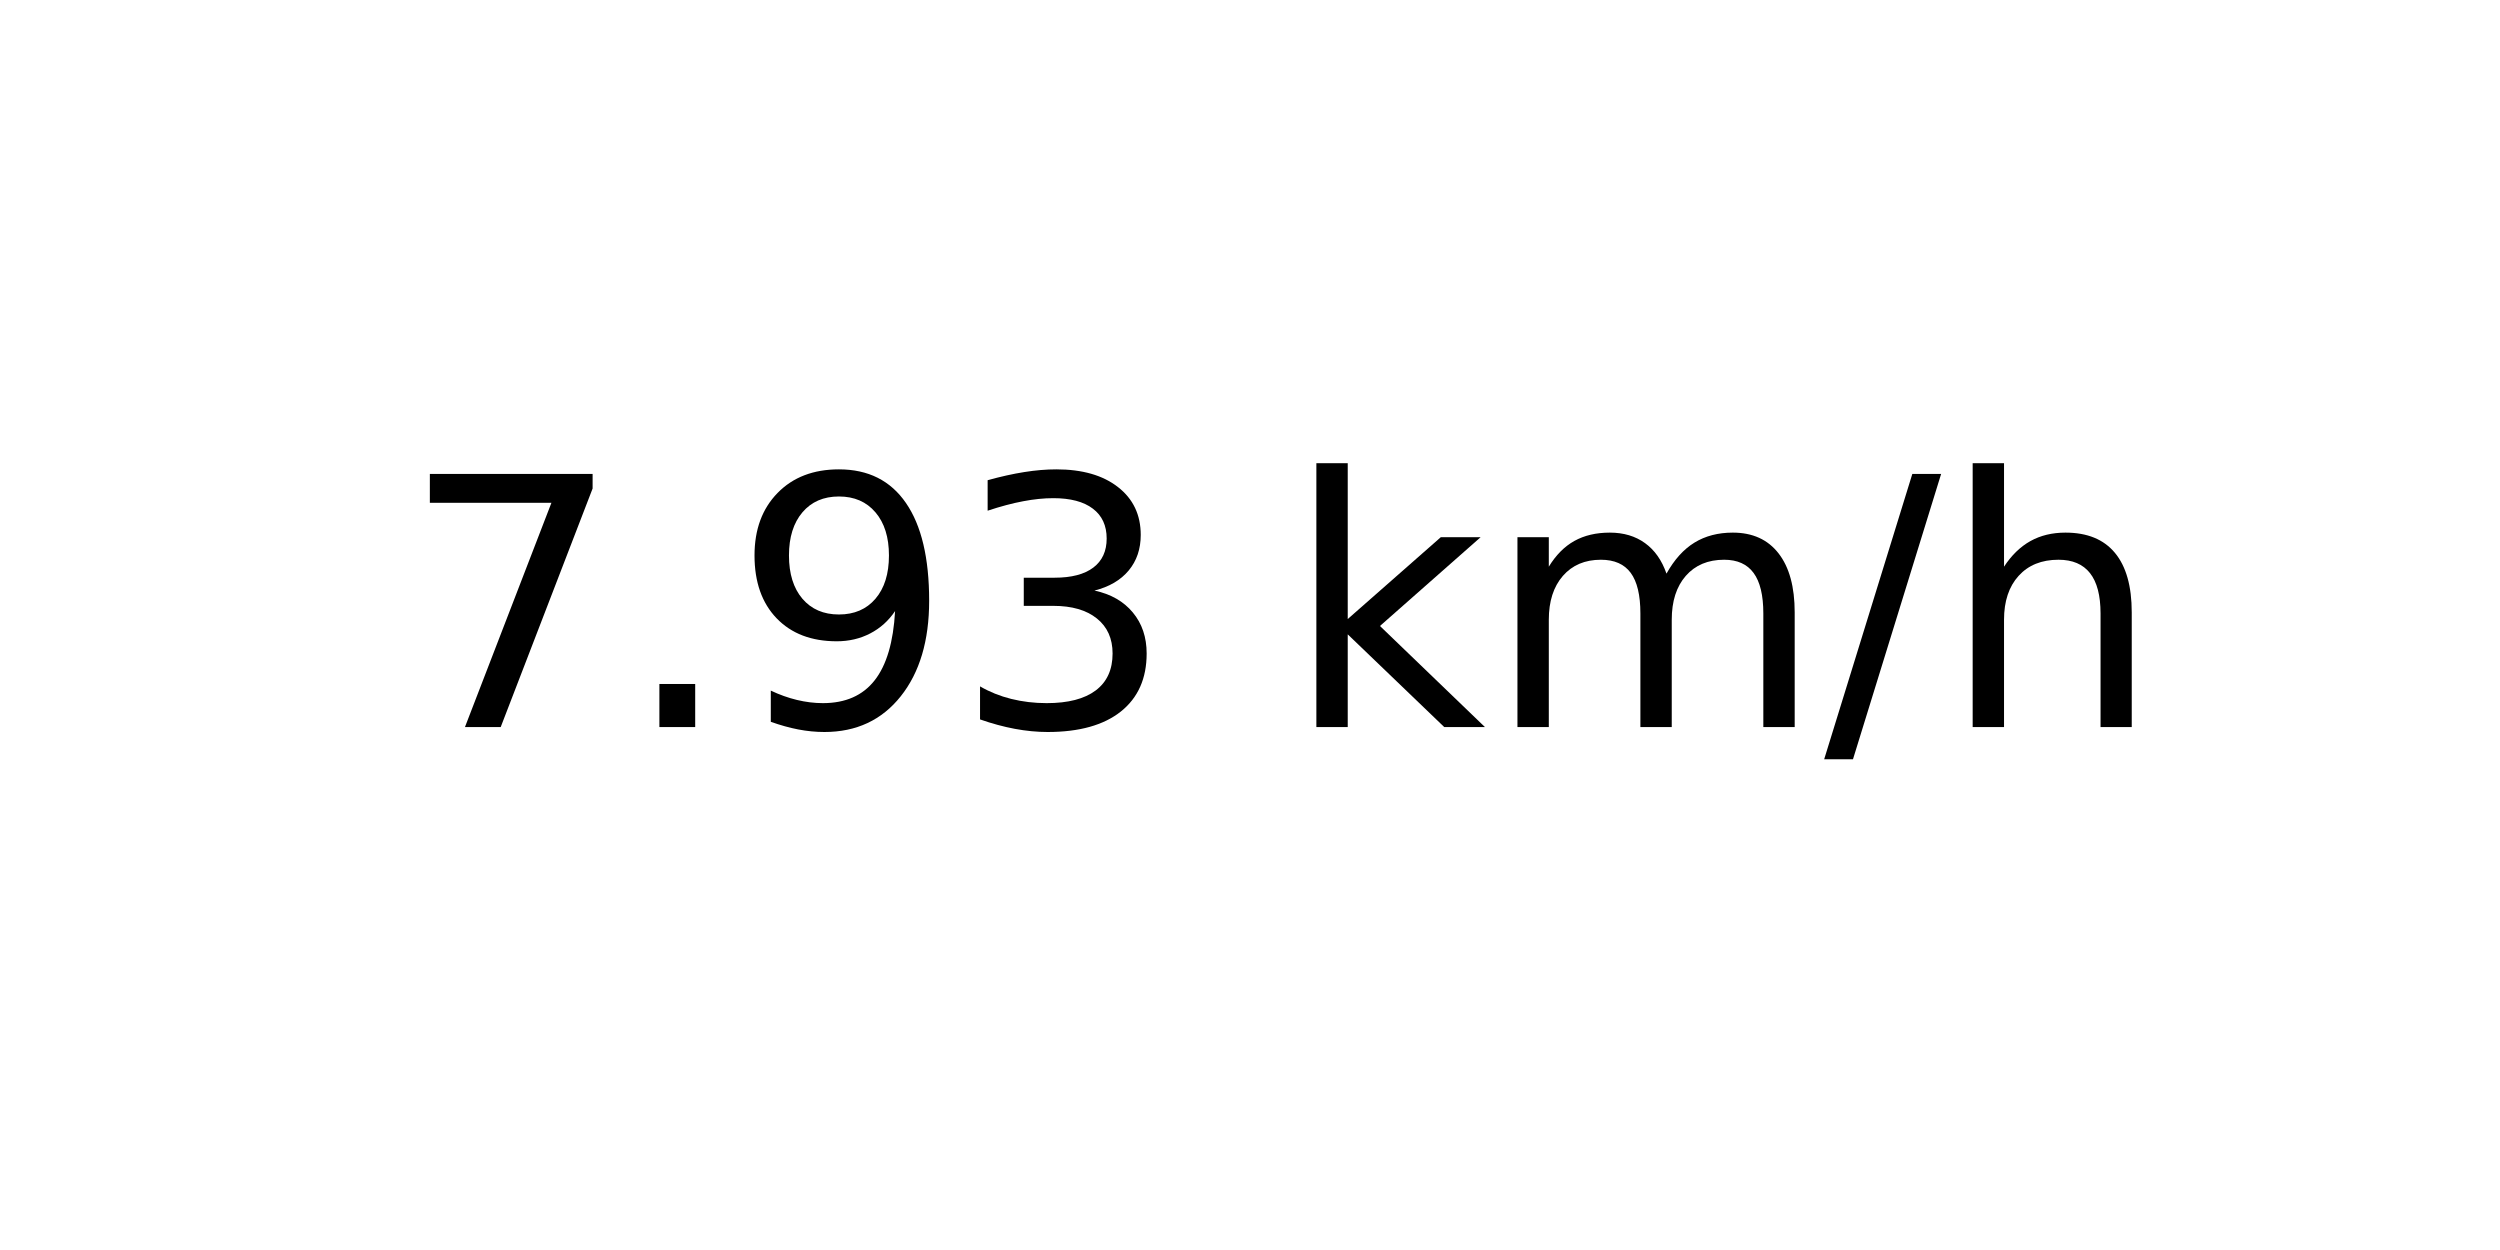
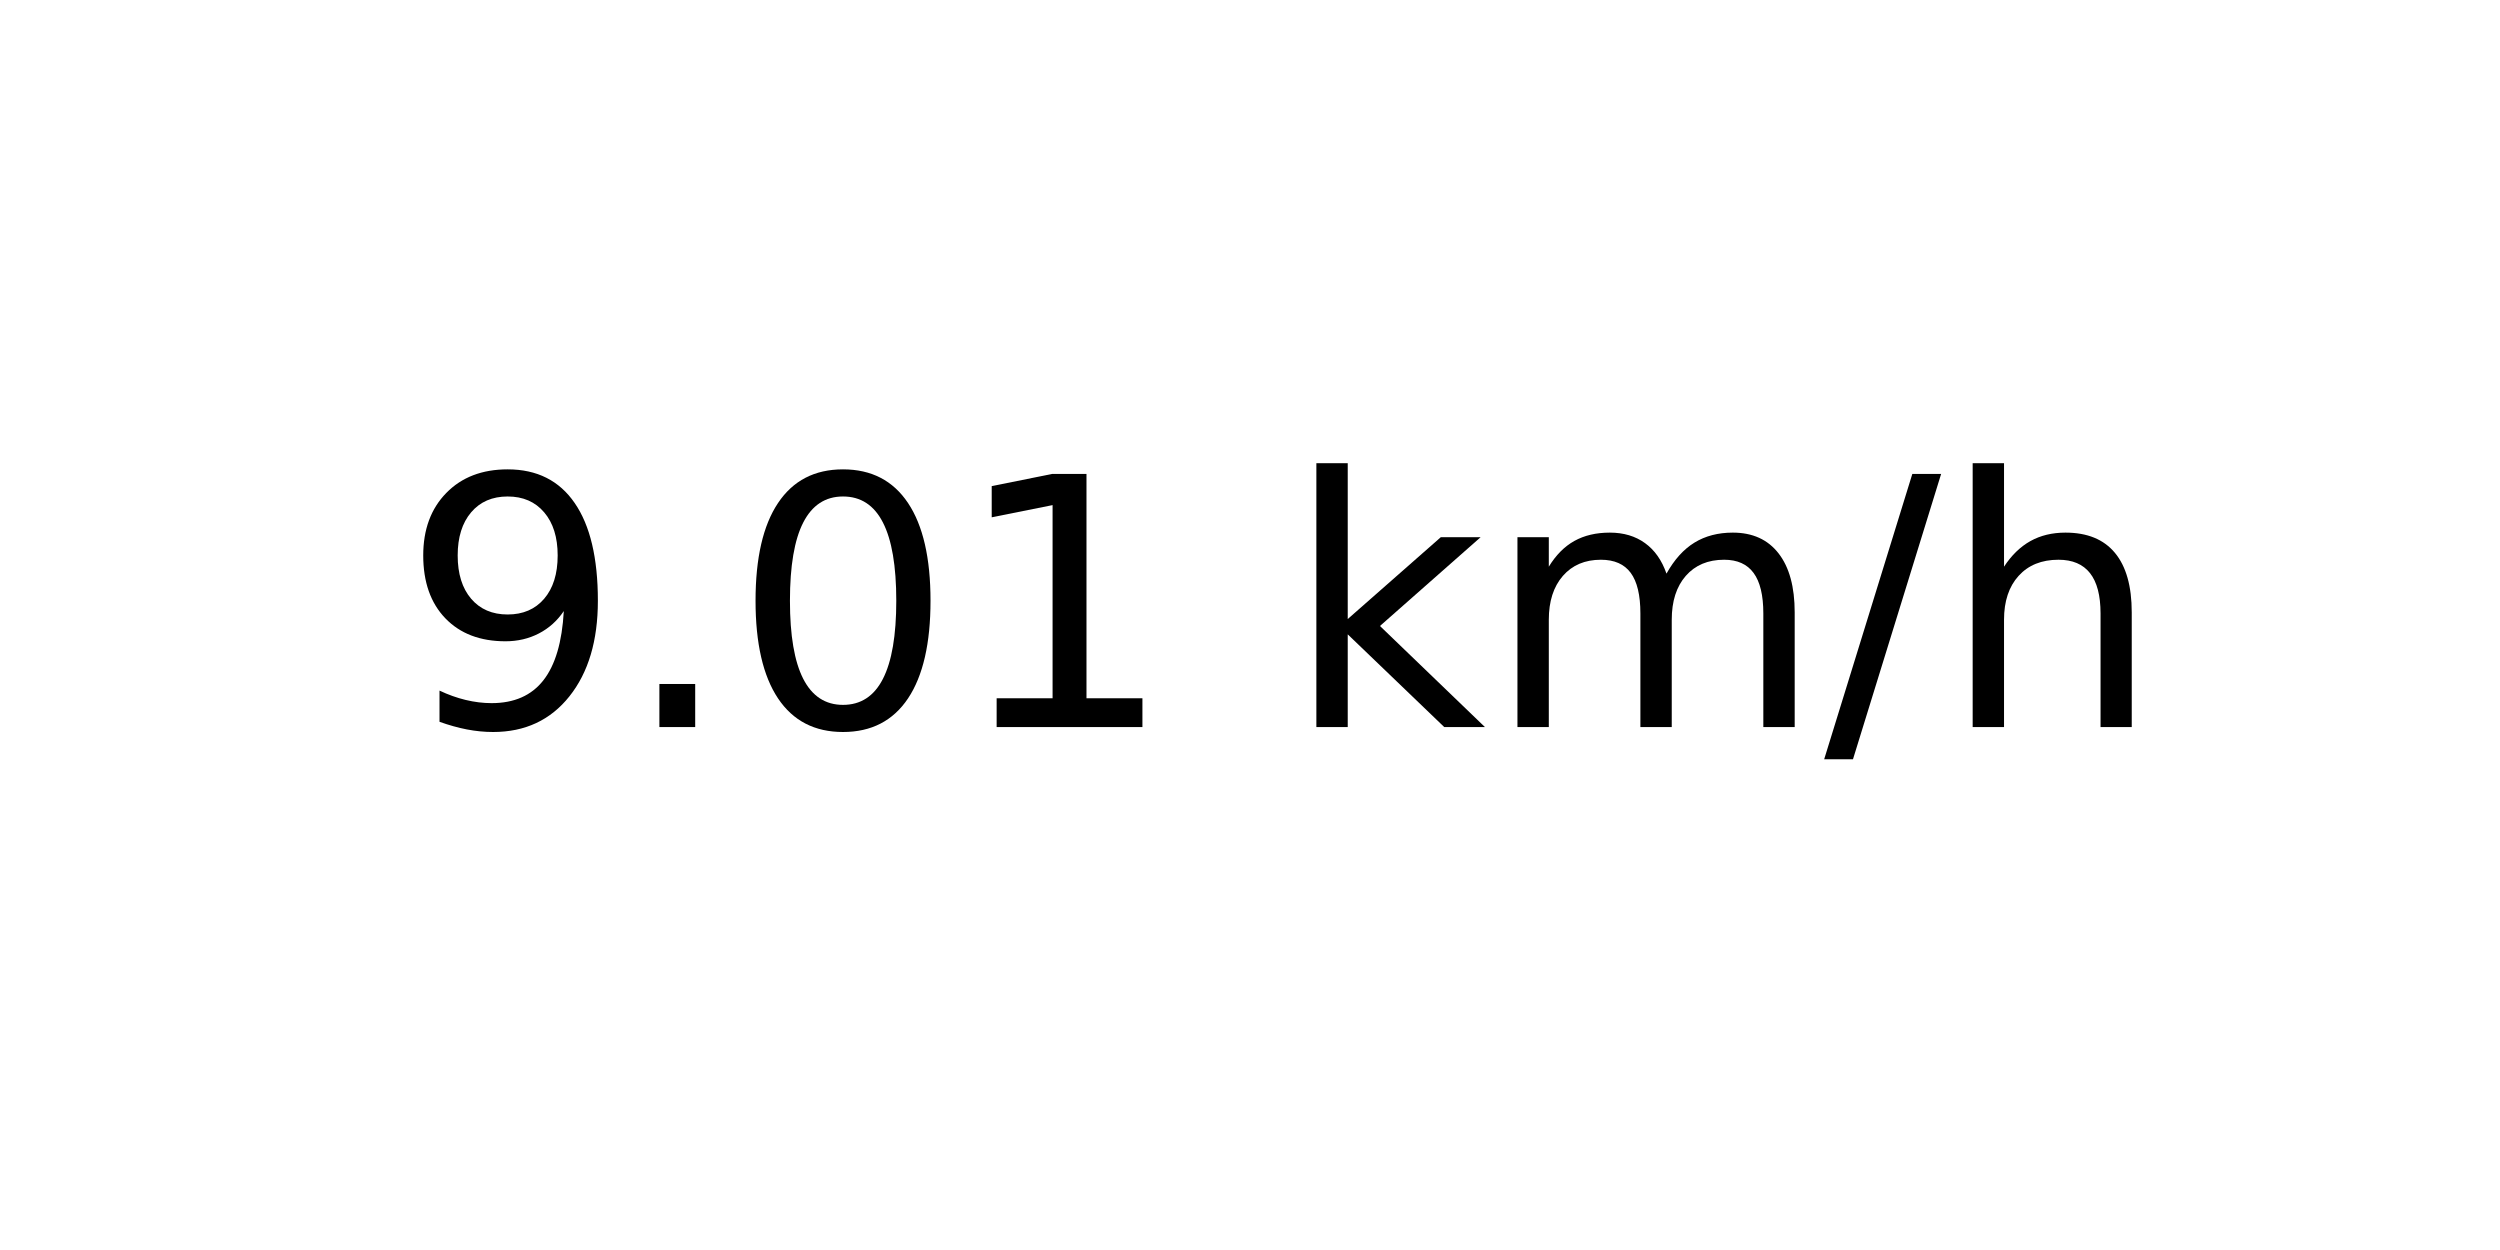
<svg xmlns="http://www.w3.org/2000/svg" xmlns:xlink="http://www.w3.org/1999/xlink" width="72pt" height="36pt" viewBox="0 0 72 36" version="1.1">
  <defs>
    <style type="text/css">*{stroke-linejoin: round; stroke-linecap: butt}</style>
  </defs>
  <g id="figure_1">
    <g id="axes_1">
      <g id="text_1">
        <g transform="translate(11.55937 20.93937) scale(0.1 -0.1)">
          <defs>
-             <path id="DejaVuSans-37" d="M 525 4666  L 3525 4666  L 3525 4397  L 1831 0  L 1172 0  L 2766 4134  L 525 4134  L 525 4666  z " transform="scale(0.015625)" />
+             <path id="DejaVuSans-39" d="M 703 97  L 703 672  Q 941 559 1184 500  Q 1428 441 1663 441  Q 2288 441 2617 861  Q 2947 1281 2994 2138  Q 2813 1869 2534 1725  Q 2256 1581 1919 1581  Q 1219 1581 811 2004  Q 403 2428 403 3163  Q 403 3881 828 4315  Q 1253 4750 1959 4750  Q 2769 4750 3195 4129  Q 3622 3509 3622 2328  Q 3622 1225 3098 567  Q 2575 -91 1691 -91  Q 1453 -91 1209 -44  Q 966 3 703 97  z M 1959 2075  Q 2384 2075 2632 2365  Q 2881 2656 2881 3163  Q 2881 3666 2632 3958  Q 2384 4250 1959 4250  Q 1534 4250 1286 3958  Q 1038 3666 1038 3163  Q 1038 2656 1286 2365  Q 1534 2075 1959 2075  z " transform="scale(0.015625)" />
            <path id="DejaVuSans-2e" d="M 684 794  L 1344 794  L 1344 0  L 684 0  L 684 794  z " transform="scale(0.015625)" />
-             <path id="DejaVuSans-39" d="M 703 97  L 703 672  Q 941 559 1184 500  Q 1428 441 1663 441  Q 2288 441 2617 861  Q 2947 1281 2994 2138  Q 2813 1869 2534 1725  Q 2256 1581 1919 1581  Q 1219 1581 811 2004  Q 403 2428 403 3163  Q 403 3881 828 4315  Q 1253 4750 1959 4750  Q 2769 4750 3195 4129  Q 3622 3509 3622 2328  Q 3622 1225 3098 567  Q 2575 -91 1691 -91  Q 1453 -91 1209 -44  Q 966 3 703 97  z M 1959 2075  Q 2384 2075 2632 2365  Q 2881 2656 2881 3163  Q 2881 3666 2632 3958  Q 2384 4250 1959 4250  Q 1534 4250 1286 3958  Q 1038 3666 1038 3163  Q 1038 2656 1286 2365  Q 1534 2075 1959 2075  z " transform="scale(0.015625)" />
-             <path id="DejaVuSans-33" d="M 2597 2516  Q 3050 2419 3304 2112  Q 3559 1806 3559 1356  Q 3559 666 3084 287  Q 2609 -91 1734 -91  Q 1441 -91 1130 -33  Q 819 25 488 141  L 488 750  Q 750 597 1062 519  Q 1375 441 1716 441  Q 2309 441 2620 675  Q 2931 909 2931 1356  Q 2931 1769 2642 2001  Q 2353 2234 1838 2234  L 1294 2234  L 1294 2753  L 1863 2753  Q 2328 2753 2575 2939  Q 2822 3125 2822 3475  Q 2822 3834 2567 4026  Q 2313 4219 1838 4219  Q 1578 4219 1281 4162  Q 984 4106 628 3988  L 628 4550  Q 988 4650 1302 4700  Q 1616 4750 1894 4750  Q 2613 4750 3031 4423  Q 3450 4097 3450 3541  Q 3450 3153 3228 2886  Q 3006 2619 2597 2516  z " transform="scale(0.015625)" />
+             <path id="DejaVuSans-30" d="M 2034 4250  Q 1547 4250 1301 3770  Q 1056 3291 1056 2328  Q 1056 1369 1301 889  Q 1547 409 2034 409  Q 2525 409 2770 889  Q 3016 1369 3016 2328  Q 3016 3291 2770 3770  Q 2525 4250 2034 4250  z M 2034 4750  Q 2819 4750 3233 4129  Q 3647 3509 3647 2328  Q 3647 1150 3233 529  Q 2819 -91 2034 -91  Q 1250 -91 836 529  Q 422 1150 422 2328  Q 422 3509 836 4129  Q 1250 4750 2034 4750  z " transform="scale(0.015625)" />
+             <path id="DejaVuSans-31" d="M 794 531  L 1825 531  L 1825 4091  L 703 3866  L 703 4441  L 1819 4666  L 2450 4666  L 2450 531  L 3481 531  L 3481 0  L 794 0  L 794 531  z " transform="scale(0.015625)" />
            <path id="DejaVuSans-20" transform="scale(0.015625)" />
            <path id="DejaVuSans-6b" d="M 581 4863  L 1159 4863  L 1159 1991  L 2875 3500  L 3609 3500  L 1753 1863  L 3688 0  L 2938 0  L 1159 1709  L 1159 0  L 581 0  L 581 4863  z " transform="scale(0.015625)" />
            <path id="DejaVuSans-6d" d="M 3328 2828  Q 3544 3216 3844 3400  Q 4144 3584 4550 3584  Q 5097 3584 5394 3201  Q 5691 2819 5691 2113  L 5691 0  L 5113 0  L 5113 2094  Q 5113 2597 4934 2840  Q 4756 3084 4391 3084  Q 3944 3084 3684 2787  Q 3425 2491 3425 1978  L 3425 0  L 2847 0  L 2847 2094  Q 2847 2600 2669 2842  Q 2491 3084 2119 3084  Q 1678 3084 1418 2786  Q 1159 2488 1159 1978  L 1159 0  L 581 0  L 581 3500  L 1159 3500  L 1159 2956  Q 1356 3278 1631 3431  Q 1906 3584 2284 3584  Q 2666 3584 2933 3390  Q 3200 3197 3328 2828  z " transform="scale(0.015625)" />
            <path id="DejaVuSans-2f" d="M 1625 4666  L 2156 4666  L 531 -594  L 0 -594  L 1625 4666  z " transform="scale(0.015625)" />
            <path id="DejaVuSans-68" d="M 3513 2113  L 3513 0  L 2938 0  L 2938 2094  Q 2938 2591 2744 2837  Q 2550 3084 2163 3084  Q 1697 3084 1428 2787  Q 1159 2491 1159 1978  L 1159 0  L 581 0  L 581 4863  L 1159 4863  L 1159 2956  Q 1366 3272 1645 3428  Q 1925 3584 2291 3584  Q 2894 3584 3203 3211  Q 3513 2838 3513 2113  z " transform="scale(0.015625)" />
          </defs>
-           <use xlink:href="#DejaVuSans-37" />
+           <use xlink:href="#DejaVuSans-39" />
          <use xlink:href="#DejaVuSans-2e" x="63.623" />
-           <use xlink:href="#DejaVuSans-39" x="95.41" />
-           <use xlink:href="#DejaVuSans-33" x="159.033" />
+           <use xlink:href="#DejaVuSans-30" x="95.41" />
+           <use xlink:href="#DejaVuSans-31" x="159.033" />
          <use xlink:href="#DejaVuSans-20" x="222.656" />
          <use xlink:href="#DejaVuSans-6b" x="254.443" />
          <use xlink:href="#DejaVuSans-6d" x="312.354" />
          <use xlink:href="#DejaVuSans-2f" x="409.766" />
          <use xlink:href="#DejaVuSans-68" x="443.457" />
        </g>
      </g>
    </g>
  </g>
</svg>
